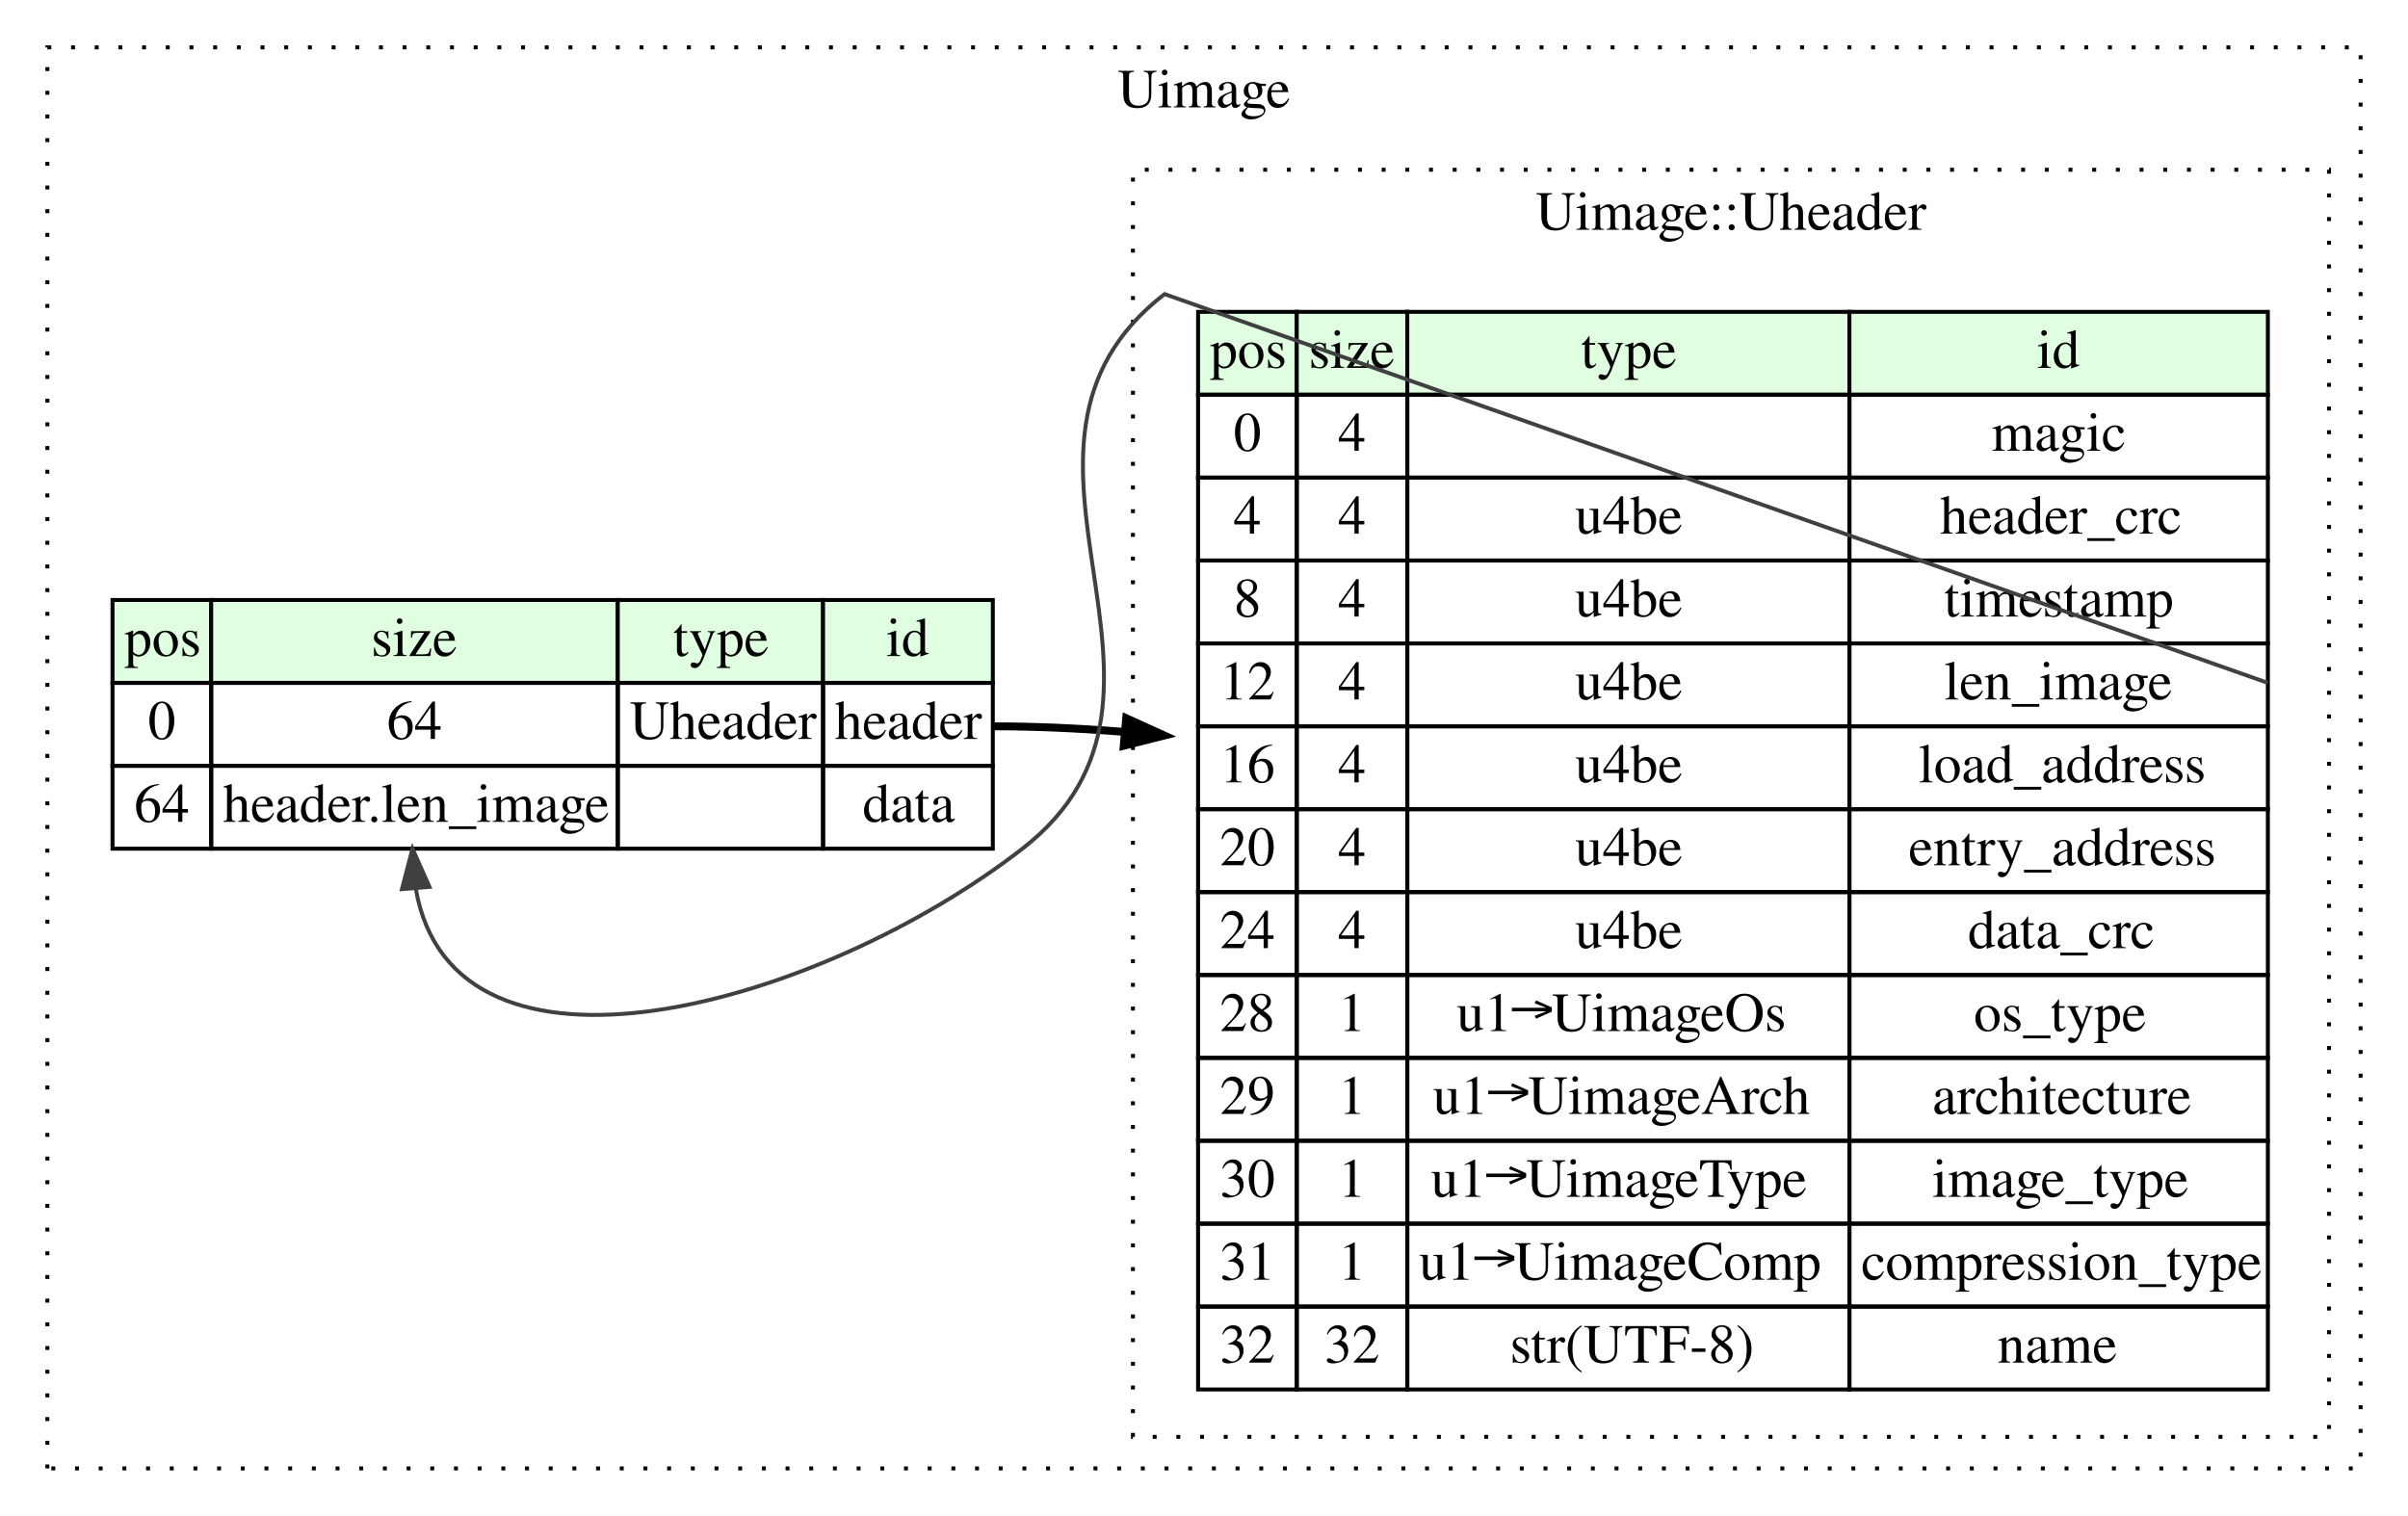
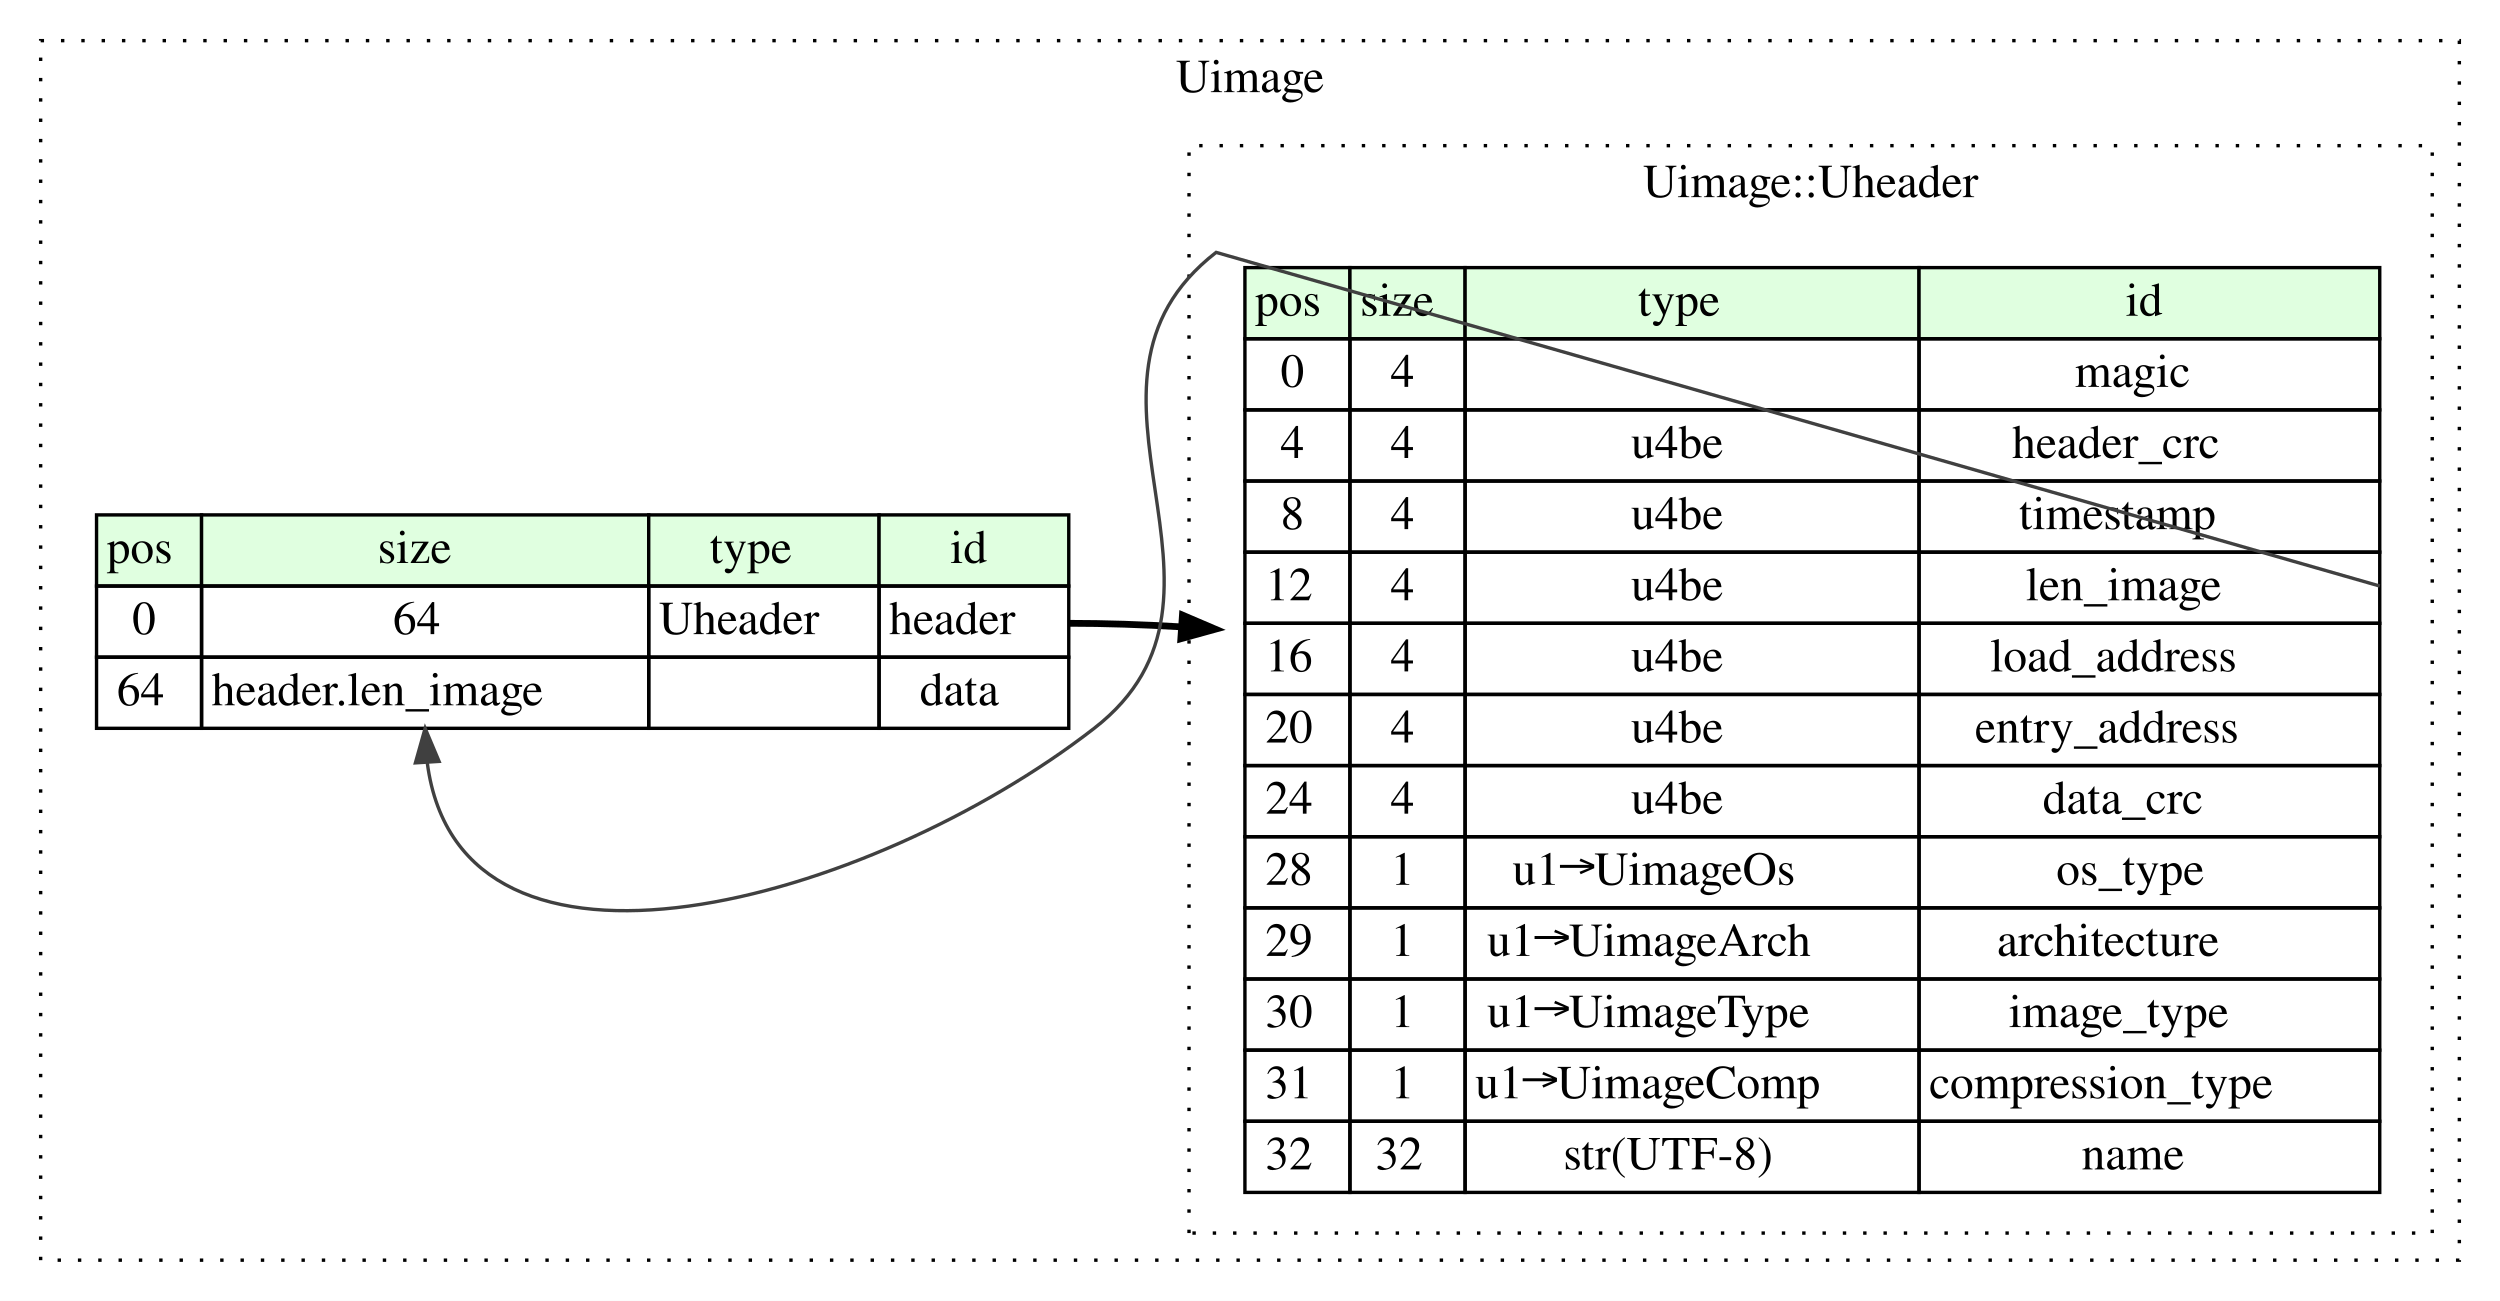
- <svg xmlns="http://www.w3.org/2000/svg" width="610pt" height="384pt" viewBox="0.00 0.00 610.00 384.00">
+ <svg xmlns="http://www.w3.org/2000/svg" width="738pt" height="384pt" viewBox="0.00 0.00 738.00 384.00">
  <g id="graph0" class="graph" transform="scale(1 1) rotate(0) translate(4 380)">
-     <polygon fill="#ffffff" stroke="transparent" points="-4,4 -4,-380 606,-380 606,4 -4,4" />
+     <polygon fill="#ffffff" stroke="transparent" points="-4,4 -4,-380 734,-380 734,4 -4,4" />
    <g id="clust1" class="cluster">
-       <polygon fill="none" stroke="#000000" stroke-dasharray="1,5" points="8,-8 8,-368 594,-368 594,-8 8,-8" />
-       <text text-anchor="middle" x="301" y="-352.8" font-family="Times,serif" font-size="14.00" fill="#000000">Uimage</text>
+       <polygon fill="none" stroke="#000000" stroke-dasharray="1,5" points="8,-8 8,-368 722,-368 722,-8 8,-8" />
+       <text text-anchor="middle" x="365" y="-352.8" font-family="Times,serif" font-size="14.00" fill="#000000">Uimage</text>
    </g>
    <g id="clust2" class="cluster">
-       <polygon fill="none" stroke="#000000" stroke-dasharray="1,5" points="283,-16 283,-337 586,-337 586,-16 283,-16" />
-       <text text-anchor="middle" x="434.5" y="-321.8" font-family="Times,serif" font-size="14.00" fill="#000000">Uimage::Uheader</text>
+       <polygon fill="none" stroke="#000000" stroke-dasharray="1,5" points="347,-16 347,-337 714,-337 714,-16 347,-16" />
+       <text text-anchor="middle" x="530.5" y="-321.8" font-family="Times,serif" font-size="14.00" fill="#000000">Uimage::Uheader</text>
    </g>
    <g id="node1" class="node">
-       <polygon fill="#e0ffe0" stroke="transparent" points="24.5,-207 24.5,-228 49.5,-228 49.5,-207 24.5,-207" />
-       <polygon fill="none" stroke="#000000" points="24.5,-207 24.5,-228 49.5,-228 49.5,-207 24.5,-207" />
+       <polygon fill="#e0ffe0" stroke="transparent" points="24.5,-207 24.5,-228 55.5,-228 55.5,-207 24.5,-207" />
+       <polygon fill="none" stroke="#000000" points="24.5,-207 24.5,-228 55.5,-228 55.5,-207 24.5,-207" />
      <text text-anchor="start" x="27.5" y="-213.8" font-family="Times,serif" font-size="14.00" fill="#000000">pos</text>
-       <polygon fill="#e0ffe0" stroke="transparent" points="49.5,-207 49.5,-228 152.5,-228 152.5,-207 49.5,-207" />
-       <polygon fill="none" stroke="#000000" points="49.5,-207 49.5,-228 152.5,-228 152.5,-207 49.5,-207" />
-       <text text-anchor="start" x="90" y="-213.8" font-family="Times,serif" font-size="14.00" fill="#000000">size</text>
-       <polygon fill="#e0ffe0" stroke="transparent" points="152.5,-207 152.5,-228 204.5,-228 204.5,-207 152.5,-207" />
-       <polygon fill="none" stroke="#000000" points="152.5,-207 152.5,-228 204.5,-228 204.5,-207 152.5,-207" />
-       <text text-anchor="start" x="166.5" y="-213.8" font-family="Times,serif" font-size="14.00" fill="#000000">type</text>
-       <polygon fill="#e0ffe0" stroke="transparent" points="204.5,-207 204.5,-228 247.5,-228 247.5,-207 204.5,-207" />
-       <polygon fill="none" stroke="#000000" points="204.5,-207 204.5,-228 247.5,-228 247.5,-207 204.5,-207" />
-       <text text-anchor="start" x="220.5" y="-213.8" font-family="Times,serif" font-size="14.00" fill="#000000">id</text>
-       <polygon fill="none" stroke="#000000" points="24.5,-186 24.5,-207 49.5,-207 49.5,-186 24.5,-186" />
-       <text text-anchor="start" x="33.5" y="-192.8" font-family="Times,serif" font-size="14.00" fill="#000000">0</text>
-       <polygon fill="none" stroke="#000000" points="49.5,-186 49.5,-207 152.5,-207 152.5,-186 49.5,-186" />
-       <text text-anchor="start" x="94" y="-192.8" font-family="Times,serif" font-size="14.00" fill="#000000">64</text>
-       <polygon fill="none" stroke="#000000" points="152.5,-186 152.5,-207 204.5,-207 204.5,-186 152.5,-186" />
-       <text text-anchor="start" x="155.5" y="-192.8" font-family="Times,serif" font-size="14.00" fill="#000000">Uheader</text>
-       <polygon fill="none" stroke="#000000" points="204.5,-186 204.5,-207 247.5,-207 247.5,-186 204.5,-186" />
-       <text text-anchor="start" x="207.5" y="-192.8" font-family="Times,serif" font-size="14.00" fill="#000000">header</text>
-       <polygon fill="none" stroke="#000000" points="24.5,-165 24.5,-186 49.5,-186 49.5,-165 24.5,-165" />
-       <text text-anchor="start" x="30" y="-171.8" font-family="Times,serif" font-size="14.00" fill="#000000">64</text>
-       <polygon fill="none" stroke="#000000" points="49.5,-165 49.5,-186 152.5,-186 152.5,-165 49.5,-165" />
-       <text text-anchor="start" x="52.5" y="-171.8" font-family="Times,serif" font-size="14.00" fill="#000000">header.len_image</text>
-       <polygon fill="none" stroke="#000000" points="152.5,-165 152.5,-186 204.5,-186 204.5,-165 152.5,-165" />
-       <polygon fill="none" stroke="#000000" points="204.5,-165 204.5,-186 247.5,-186 247.5,-165 204.5,-165" />
-       <text text-anchor="start" x="214.5" y="-171.8" font-family="Times,serif" font-size="14.00" fill="#000000">data</text>
+       <polygon fill="#e0ffe0" stroke="transparent" points="55.5,-207 55.5,-228 187.5,-228 187.5,-207 55.5,-207" />
+       <polygon fill="none" stroke="#000000" points="55.5,-207 55.5,-228 187.5,-228 187.5,-207 55.5,-207" />
+       <text text-anchor="start" x="107.5" y="-213.8" font-family="Times,serif" font-size="14.00" fill="#000000">size</text>
+       <polygon fill="#e0ffe0" stroke="transparent" points="187.5,-207 187.5,-228 255.5,-228 255.5,-207 187.5,-207" />
+       <polygon fill="none" stroke="#000000" points="187.5,-207 187.5,-228 255.5,-228 255.5,-207 187.5,-207" />
+       <text text-anchor="start" x="205.5" y="-213.8" font-family="Times,serif" font-size="14.00" fill="#000000">type</text>
+       <polygon fill="#e0ffe0" stroke="transparent" points="255.5,-207 255.5,-228 311.5,-228 311.5,-207 255.5,-207" />
+       <polygon fill="none" stroke="#000000" points="255.5,-207 255.5,-228 311.5,-228 311.5,-207 255.5,-207" />
+       <text text-anchor="start" x="276.5" y="-213.8" font-family="Times,serif" font-size="14.00" fill="#000000">id</text>
+       <polygon fill="none" stroke="#000000" points="24.5,-186 24.5,-207 55.5,-207 55.5,-186 24.5,-186" />
+       <text text-anchor="start" x="35" y="-192.8" font-family="Times,serif" font-size="14.00" fill="#000000">0</text>
+       <polygon fill="none" stroke="#000000" points="55.5,-186 55.5,-207 187.5,-207 187.5,-186 55.5,-186" />
+       <text text-anchor="start" x="112" y="-192.8" font-family="Times,serif" font-size="14.00" fill="#000000">64</text>
+       <polygon fill="none" stroke="#000000" points="187.5,-186 187.5,-207 255.5,-207 255.5,-186 187.5,-186" />
+       <text text-anchor="start" x="190.5" y="-192.8" font-family="Times,serif" font-size="14.00" fill="#000000">Uheader</text>
+       <polygon fill="none" stroke="#000000" points="255.5,-186 255.5,-207 311.5,-207 311.5,-186 255.5,-186" />
+       <text text-anchor="start" x="258.5" y="-192.8" font-family="Times,serif" font-size="14.00" fill="#000000">header</text>
+       <polygon fill="none" stroke="#000000" points="24.5,-165 24.5,-186 55.5,-186 55.5,-165 24.5,-165" />
+       <text text-anchor="start" x="30.5" y="-171.8" font-family="Times,serif" font-size="14.00" fill="#000000">64</text>
+       <polygon fill="none" stroke="#000000" points="55.5,-165 55.5,-186 187.5,-186 187.5,-165 55.5,-165" />
+       <text text-anchor="start" x="58.5" y="-171.8" font-family="Times,serif" font-size="14.00" fill="#000000">header.len_image</text>
+       <polygon fill="none" stroke="#000000" points="187.5,-165 187.5,-186 255.5,-186 255.5,-165 187.5,-165" />
+       <polygon fill="none" stroke="#000000" points="255.5,-165 255.5,-186 311.5,-186 311.5,-165 255.5,-165" />
+       <text text-anchor="start" x="267.5" y="-171.8" font-family="Times,serif" font-size="14.00" fill="#000000">data</text>
    </g>
    <g id="node2" class="node">
-       <polygon fill="#e0ffe0" stroke="transparent" points="299.5,-280 299.5,-301 324.5,-301 324.5,-280 299.5,-280" />
-       <polygon fill="none" stroke="#000000" points="299.5,-280 299.5,-301 324.5,-301 324.5,-280 299.5,-280" />
-       <text text-anchor="start" x="302.5" y="-286.8" font-family="Times,serif" font-size="14.00" fill="#000000">pos</text>
-       <polygon fill="#e0ffe0" stroke="transparent" points="324.5,-280 324.5,-301 352.5,-301 352.5,-280 324.5,-280" />
-       <polygon fill="none" stroke="#000000" points="324.5,-280 324.5,-301 352.5,-301 352.5,-280 324.5,-280" />
-       <text text-anchor="start" x="327.5" y="-286.8" font-family="Times,serif" font-size="14.00" fill="#000000">size</text>
-       <polygon fill="#e0ffe0" stroke="transparent" points="352.5,-280 352.5,-301 464.5,-301 464.5,-280 352.5,-280" />
-       <polygon fill="none" stroke="#000000" points="352.5,-280 352.5,-301 464.5,-301 464.5,-280 352.5,-280" />
-       <text text-anchor="start" x="396.5" y="-286.8" font-family="Times,serif" font-size="14.00" fill="#000000">type</text>
-       <polygon fill="#e0ffe0" stroke="transparent" points="464.5,-280 464.5,-301 570.5,-301 570.5,-280 464.5,-280" />
-       <polygon fill="none" stroke="#000000" points="464.5,-280 464.5,-301 570.5,-301 570.5,-280 464.5,-280" />
-       <text text-anchor="start" x="512" y="-286.8" font-family="Times,serif" font-size="14.00" fill="#000000">id</text>
-       <polygon fill="none" stroke="#000000" points="299.5,-259 299.5,-280 324.5,-280 324.5,-259 299.5,-259" />
-       <text text-anchor="start" x="308.5" y="-265.8" font-family="Times,serif" font-size="14.00" fill="#000000">0</text>
-       <polygon fill="none" stroke="#000000" points="324.5,-259 324.5,-280 352.5,-280 352.5,-259 324.5,-259" />
-       <text text-anchor="start" x="335" y="-265.8" font-family="Times,serif" font-size="14.00" fill="#000000">4</text>
-       <polygon fill="none" stroke="#000000" points="352.5,-259 352.5,-280 464.5,-280 464.5,-259 352.5,-259" />
-       <polygon fill="none" stroke="#000000" points="464.5,-259 464.5,-280 570.5,-280 570.5,-259 464.5,-259" />
-       <text text-anchor="start" x="500.5" y="-265.8" font-family="Times,serif" font-size="14.00" fill="#000000">magic</text>
-       <polygon fill="none" stroke="#000000" points="299.5,-238 299.5,-259 324.5,-259 324.5,-238 299.5,-238" />
-       <text text-anchor="start" x="308.5" y="-244.8" font-family="Times,serif" font-size="14.00" fill="#000000">4</text>
-       <polygon fill="none" stroke="#000000" points="324.5,-238 324.5,-259 352.5,-259 352.5,-238 324.5,-238" />
-       <text text-anchor="start" x="335" y="-244.8" font-family="Times,serif" font-size="14.00" fill="#000000">4</text>
-       <polygon fill="none" stroke="#000000" points="352.5,-238 352.5,-259 464.5,-259 464.5,-238 352.5,-238" />
-       <text text-anchor="start" x="395" y="-244.8" font-family="Times,serif" font-size="14.00" fill="#000000">u4be</text>
-       <polygon fill="none" stroke="#000000" points="464.5,-238 464.5,-259 570.5,-259 570.5,-238 464.5,-238" />
-       <text text-anchor="start" x="487.5" y="-244.8" font-family="Times,serif" font-size="14.00" fill="#000000">header_crc</text>
-       <polygon fill="none" stroke="#000000" points="299.5,-217 299.5,-238 324.5,-238 324.5,-217 299.5,-217" />
-       <text text-anchor="start" x="308.5" y="-223.8" font-family="Times,serif" font-size="14.00" fill="#000000">8</text>
-       <polygon fill="none" stroke="#000000" points="324.5,-217 324.5,-238 352.5,-238 352.5,-217 324.5,-217" />
-       <text text-anchor="start" x="335" y="-223.8" font-family="Times,serif" font-size="14.00" fill="#000000">4</text>
-       <polygon fill="none" stroke="#000000" points="352.5,-217 352.5,-238 464.5,-238 464.5,-217 352.5,-217" />
-       <text text-anchor="start" x="395" y="-223.8" font-family="Times,serif" font-size="14.00" fill="#000000">u4be</text>
-       <polygon fill="none" stroke="#000000" points="464.5,-217 464.5,-238 570.5,-238 570.5,-217 464.5,-217" />
-       <text text-anchor="start" x="488.5" y="-223.8" font-family="Times,serif" font-size="14.00" fill="#000000">timestamp</text>
-       <polygon fill="none" stroke="#000000" points="299.5,-196 299.5,-217 324.5,-217 324.5,-196 299.5,-196" />
-       <text text-anchor="start" x="305" y="-202.8" font-family="Times,serif" font-size="14.00" fill="#000000">12</text>
-       <polygon fill="none" stroke="#000000" points="324.5,-196 324.5,-217 352.5,-217 352.5,-196 324.5,-196" />
-       <text text-anchor="start" x="335" y="-202.8" font-family="Times,serif" font-size="14.00" fill="#000000">4</text>
-       <polygon fill="none" stroke="#000000" points="352.5,-196 352.5,-217 464.5,-217 464.5,-196 352.5,-196" />
-       <text text-anchor="start" x="395" y="-202.8" font-family="Times,serif" font-size="14.00" fill="#000000">u4be</text>
-       <polygon fill="none" stroke="#000000" points="464.5,-196 464.5,-217 570.5,-217 570.5,-196 464.5,-196" />
-       <text text-anchor="start" x="488.5" y="-202.8" font-family="Times,serif" font-size="14.00" fill="#000000">len_image</text>
-       <polygon fill="none" stroke="#000000" points="299.5,-175 299.5,-196 324.5,-196 324.5,-175 299.5,-175" />
-       <text text-anchor="start" x="305" y="-181.8" font-family="Times,serif" font-size="14.00" fill="#000000">16</text>
-       <polygon fill="none" stroke="#000000" points="324.5,-175 324.5,-196 352.5,-196 352.5,-175 324.5,-175" />
-       <text text-anchor="start" x="335" y="-181.8" font-family="Times,serif" font-size="14.00" fill="#000000">4</text>
-       <polygon fill="none" stroke="#000000" points="352.5,-175 352.5,-196 464.5,-196 464.5,-175 352.5,-175" />
-       <text text-anchor="start" x="395" y="-181.8" font-family="Times,serif" font-size="14.00" fill="#000000">u4be</text>
-       <polygon fill="none" stroke="#000000" points="464.5,-175 464.5,-196 570.5,-196 570.5,-175 464.5,-175" />
-       <text text-anchor="start" x="482" y="-181.8" font-family="Times,serif" font-size="14.00" fill="#000000">load_address</text>
-       <polygon fill="none" stroke="#000000" points="299.5,-154 299.5,-175 324.5,-175 324.5,-154 299.5,-154" />
-       <text text-anchor="start" x="305" y="-160.8" font-family="Times,serif" font-size="14.00" fill="#000000">20</text>
-       <polygon fill="none" stroke="#000000" points="324.5,-154 324.5,-175 352.5,-175 352.5,-154 324.5,-154" />
-       <text text-anchor="start" x="335" y="-160.8" font-family="Times,serif" font-size="14.00" fill="#000000">4</text>
-       <polygon fill="none" stroke="#000000" points="352.5,-154 352.5,-175 464.5,-175 464.5,-154 352.5,-154" />
-       <text text-anchor="start" x="395" y="-160.8" font-family="Times,serif" font-size="14.00" fill="#000000">u4be</text>
-       <polygon fill="none" stroke="#000000" points="464.5,-154 464.5,-175 570.5,-175 570.5,-154 464.5,-154" />
-       <text text-anchor="start" x="479.5" y="-160.8" font-family="Times,serif" font-size="14.00" fill="#000000">entry_address</text>
-       <polygon fill="none" stroke="#000000" points="299.5,-133 299.5,-154 324.5,-154 324.5,-133 299.5,-133" />
-       <text text-anchor="start" x="305" y="-139.8" font-family="Times,serif" font-size="14.00" fill="#000000">24</text>
-       <polygon fill="none" stroke="#000000" points="324.5,-133 324.5,-154 352.5,-154 352.5,-133 324.5,-133" />
-       <text text-anchor="start" x="335" y="-139.8" font-family="Times,serif" font-size="14.00" fill="#000000">4</text>
-       <polygon fill="none" stroke="#000000" points="352.5,-133 352.5,-154 464.5,-154 464.5,-133 352.5,-133" />
-       <text text-anchor="start" x="395" y="-139.8" font-family="Times,serif" font-size="14.00" fill="#000000">u4be</text>
-       <polygon fill="none" stroke="#000000" points="464.5,-133 464.5,-154 570.5,-154 570.5,-133 464.5,-133" />
-       <text text-anchor="start" x="494.5" y="-139.8" font-family="Times,serif" font-size="14.00" fill="#000000">data_crc</text>
-       <polygon fill="none" stroke="#000000" points="299.5,-112 299.5,-133 324.5,-133 324.5,-112 299.5,-112" />
-       <text text-anchor="start" x="305" y="-118.8" font-family="Times,serif" font-size="14.00" fill="#000000">28</text>
-       <polygon fill="none" stroke="#000000" points="324.5,-112 324.5,-133 352.5,-133 352.5,-112 324.5,-112" />
-       <text text-anchor="start" x="335" y="-118.8" font-family="Times,serif" font-size="14.00" fill="#000000">1</text>
-       <polygon fill="none" stroke="#000000" points="352.5,-112 352.5,-133 464.5,-133 464.5,-112 352.5,-112" />
-       <text text-anchor="start" x="365" y="-118.8" font-family="Times,serif" font-size="14.00" fill="#000000">u1→UimageOs</text>
-       <polygon fill="none" stroke="#000000" points="464.5,-112 464.5,-133 570.5,-133 570.5,-112 464.5,-112" />
-       <text text-anchor="start" x="496" y="-118.8" font-family="Times,serif" font-size="14.00" fill="#000000">os_type</text>
-       <polygon fill="none" stroke="#000000" points="299.5,-91 299.5,-112 324.5,-112 324.5,-91 299.5,-91" />
-       <text text-anchor="start" x="305" y="-97.8" font-family="Times,serif" font-size="14.00" fill="#000000">29</text>
-       <polygon fill="none" stroke="#000000" points="324.5,-91 324.5,-112 352.5,-112 352.5,-91 324.5,-91" />
-       <text text-anchor="start" x="335" y="-97.8" font-family="Times,serif" font-size="14.00" fill="#000000">1</text>
-       <polygon fill="none" stroke="#000000" points="352.5,-91 352.5,-112 464.5,-112 464.5,-91 352.5,-91" />
-       <text text-anchor="start" x="359" y="-97.8" font-family="Times,serif" font-size="14.00" fill="#000000">u1→UimageArch</text>
-       <polygon fill="none" stroke="#000000" points="464.5,-91 464.5,-112 570.5,-112 570.5,-91 464.5,-91" />
-       <text text-anchor="start" x="485.5" y="-97.8" font-family="Times,serif" font-size="14.00" fill="#000000">architecture</text>
-       <polygon fill="none" stroke="#000000" points="299.5,-70 299.5,-91 324.5,-91 324.5,-70 299.5,-70" />
-       <text text-anchor="start" x="305" y="-76.8" font-family="Times,serif" font-size="14.00" fill="#000000">30</text>
-       <polygon fill="none" stroke="#000000" points="324.5,-70 324.5,-91 352.5,-91 352.5,-70 324.5,-70" />
-       <text text-anchor="start" x="335" y="-76.8" font-family="Times,serif" font-size="14.00" fill="#000000">1</text>
-       <polygon fill="none" stroke="#000000" points="352.5,-70 352.5,-91 464.5,-91 464.5,-70 352.5,-70" />
-       <text text-anchor="start" x="358.5" y="-76.8" font-family="Times,serif" font-size="14.00" fill="#000000">u1→UimageType</text>
-       <polygon fill="none" stroke="#000000" points="464.5,-70 464.5,-91 570.5,-91 570.5,-70 464.5,-70" />
-       <text text-anchor="start" x="485.5" y="-76.8" font-family="Times,serif" font-size="14.00" fill="#000000">image_type</text>
-       <polygon fill="none" stroke="#000000" points="299.5,-49 299.5,-70 324.5,-70 324.5,-49 299.5,-49" />
-       <text text-anchor="start" x="305" y="-55.8" font-family="Times,serif" font-size="14.00" fill="#000000">31</text>
-       <polygon fill="none" stroke="#000000" points="324.5,-49 324.5,-70 352.5,-70 352.5,-49 324.5,-49" />
-       <text text-anchor="start" x="335" y="-55.8" font-family="Times,serif" font-size="14.00" fill="#000000">1</text>
-       <polygon fill="none" stroke="#000000" points="352.5,-49 352.5,-70 464.5,-70 464.5,-49 352.5,-49" />
-       <text text-anchor="start" x="355.5" y="-55.8" font-family="Times,serif" font-size="14.00" fill="#000000">u1→UimageComp</text>
-       <polygon fill="none" stroke="#000000" points="464.5,-49 464.5,-70 570.5,-70 570.5,-49 464.5,-49" />
-       <text text-anchor="start" x="467.5" y="-55.8" font-family="Times,serif" font-size="14.00" fill="#000000">compression_type</text>
-       <polygon fill="none" stroke="#000000" points="299.5,-28 299.5,-49 324.5,-49 324.5,-28 299.5,-28" />
-       <text text-anchor="start" x="305" y="-34.8" font-family="Times,serif" font-size="14.00" fill="#000000">32</text>
-       <polygon fill="none" stroke="#000000" points="324.5,-28 324.5,-49 352.5,-49 352.5,-28 324.5,-28" />
-       <text text-anchor="start" x="331.5" y="-34.8" font-family="Times,serif" font-size="14.00" fill="#000000">32</text>
-       <polygon fill="none" stroke="#000000" points="352.5,-28 352.5,-49 464.5,-49 464.5,-28 352.5,-28" />
-       <text text-anchor="start" x="378.5" y="-34.8" font-family="Times,serif" font-size="14.00" fill="#000000">str(UTF-8)</text>
-       <polygon fill="none" stroke="#000000" points="464.5,-28 464.5,-49 570.5,-49 570.5,-28 464.5,-28" />
-       <text text-anchor="start" x="502" y="-34.8" font-family="Times,serif" font-size="14.00" fill="#000000">name</text>
+       <polygon fill="#e0ffe0" stroke="transparent" points="363.5,-280 363.5,-301 394.5,-301 394.5,-280 363.5,-280" />
+       <polygon fill="none" stroke="#000000" points="363.5,-280 363.5,-301 394.5,-301 394.5,-280 363.5,-280" />
+       <text text-anchor="start" x="366.5" y="-286.8" font-family="Times,serif" font-size="14.00" fill="#000000">pos</text>
+       <polygon fill="#e0ffe0" stroke="transparent" points="394.5,-280 394.5,-301 428.5,-301 428.5,-280 394.5,-280" />
+       <polygon fill="none" stroke="#000000" points="394.5,-280 394.5,-301 428.5,-301 428.5,-280 394.5,-280" />
+       <text text-anchor="start" x="397.5" y="-286.8" font-family="Times,serif" font-size="14.00" fill="#000000">size</text>
+       <polygon fill="#e0ffe0" stroke="transparent" points="428.5,-280 428.5,-301 562.5,-301 562.5,-280 428.5,-280" />
+       <polygon fill="none" stroke="#000000" points="428.5,-280 428.5,-301 562.5,-301 562.5,-280 428.5,-280" />
+       <text text-anchor="start" x="479.5" y="-286.8" font-family="Times,serif" font-size="14.00" fill="#000000">type</text>
+       <polygon fill="#e0ffe0" stroke="transparent" points="562.5,-280 562.5,-301 698.5,-301 698.5,-280 562.5,-280" />
+       <polygon fill="none" stroke="#000000" points="562.5,-280 562.5,-301 698.5,-301 698.5,-280 562.5,-280" />
+       <text text-anchor="start" x="623.5" y="-286.8" font-family="Times,serif" font-size="14.00" fill="#000000">id</text>
+       <polygon fill="none" stroke="#000000" points="363.5,-259 363.5,-280 394.5,-280 394.5,-259 363.5,-259" />
+       <text text-anchor="start" x="374" y="-265.8" font-family="Times,serif" font-size="14.00" fill="#000000">0</text>
+       <polygon fill="none" stroke="#000000" points="394.5,-259 394.5,-280 428.5,-280 428.5,-259 394.5,-259" />
+       <text text-anchor="start" x="406.5" y="-265.8" font-family="Times,serif" font-size="14.00" fill="#000000">4</text>
+       <polygon fill="none" stroke="#000000" points="428.5,-259 428.5,-280 562.5,-280 562.5,-259 428.5,-259" />
+       <polygon fill="none" stroke="#000000" points="562.5,-259 562.5,-280 698.5,-280 698.5,-259 562.5,-259" />
+       <text text-anchor="start" x="608.5" y="-265.8" font-family="Times,serif" font-size="14.00" fill="#000000">magic</text>
+       <polygon fill="none" stroke="#000000" points="363.5,-238 363.5,-259 394.5,-259 394.5,-238 363.5,-238" />
+       <text text-anchor="start" x="374" y="-244.8" font-family="Times,serif" font-size="14.00" fill="#000000">4</text>
+       <polygon fill="none" stroke="#000000" points="394.5,-238 394.5,-259 428.5,-259 428.5,-238 394.5,-238" />
+       <text text-anchor="start" x="406.5" y="-244.8" font-family="Times,serif" font-size="14.00" fill="#000000">4</text>
+       <polygon fill="none" stroke="#000000" points="428.5,-238 428.5,-259 562.5,-259 562.5,-238 428.5,-238" />
+       <text text-anchor="start" x="477.5" y="-244.8" font-family="Times,serif" font-size="14.00" fill="#000000">u4be</text>
+       <polygon fill="none" stroke="#000000" points="562.5,-238 562.5,-259 698.5,-259 698.5,-238 562.5,-238" />
+       <text text-anchor="start" x="590" y="-244.8" font-family="Times,serif" font-size="14.00" fill="#000000">header_crc</text>
+       <polygon fill="none" stroke="#000000" points="363.5,-217 363.5,-238 394.5,-238 394.5,-217 363.5,-217" />
+       <text text-anchor="start" x="374" y="-223.8" font-family="Times,serif" font-size="14.00" fill="#000000">8</text>
+       <polygon fill="none" stroke="#000000" points="394.5,-217 394.5,-238 428.5,-238 428.5,-217 394.5,-217" />
+       <text text-anchor="start" x="406.5" y="-223.8" font-family="Times,serif" font-size="14.00" fill="#000000">4</text>
+       <polygon fill="none" stroke="#000000" points="428.5,-217 428.5,-238 562.5,-238 562.5,-217 428.5,-217" />
+       <text text-anchor="start" x="477.5" y="-223.8" font-family="Times,serif" font-size="14.00" fill="#000000">u4be</text>
+       <polygon fill="none" stroke="#000000" points="562.5,-217 562.5,-238 698.5,-238 698.5,-217 562.5,-217" />
+       <text text-anchor="start" x="592" y="-223.8" font-family="Times,serif" font-size="14.00" fill="#000000">timestamp</text>
+       <polygon fill="none" stroke="#000000" points="363.5,-196 363.5,-217 394.5,-217 394.5,-196 363.5,-196" />
+       <text text-anchor="start" x="369.5" y="-202.8" font-family="Times,serif" font-size="14.00" fill="#000000">12</text>
+       <polygon fill="none" stroke="#000000" points="394.5,-196 394.5,-217 428.5,-217 428.5,-196 394.5,-196" />
+       <text text-anchor="start" x="406.5" y="-202.8" font-family="Times,serif" font-size="14.00" fill="#000000">4</text>
+       <polygon fill="none" stroke="#000000" points="428.5,-196 428.5,-217 562.5,-217 562.5,-196 428.5,-196" />
+       <text text-anchor="start" x="477.5" y="-202.8" font-family="Times,serif" font-size="14.00" fill="#000000">u4be</text>
+       <polygon fill="none" stroke="#000000" points="562.5,-196 562.5,-217 698.5,-217 698.5,-196 562.5,-196" />
+       <text text-anchor="start" x="594" y="-202.8" font-family="Times,serif" font-size="14.00" fill="#000000">len_image</text>
+       <polygon fill="none" stroke="#000000" points="363.5,-175 363.5,-196 394.5,-196 394.5,-175 363.5,-175" />
+       <text text-anchor="start" x="369.5" y="-181.8" font-family="Times,serif" font-size="14.00" fill="#000000">16</text>
+       <polygon fill="none" stroke="#000000" points="394.5,-175 394.5,-196 428.5,-196 428.5,-175 394.5,-175" />
+       <text text-anchor="start" x="406.5" y="-181.8" font-family="Times,serif" font-size="14.00" fill="#000000">4</text>
+       <polygon fill="none" stroke="#000000" points="428.5,-175 428.5,-196 562.5,-196 562.5,-175 428.5,-175" />
+       <text text-anchor="start" x="477.5" y="-181.8" font-family="Times,serif" font-size="14.00" fill="#000000">u4be</text>
+       <polygon fill="none" stroke="#000000" points="562.5,-175 562.5,-196 698.5,-196 698.5,-175 562.5,-175" />
+       <text text-anchor="start" x="583.5" y="-181.8" font-family="Times,serif" font-size="14.00" fill="#000000">load_address</text>
+       <polygon fill="none" stroke="#000000" points="363.5,-154 363.5,-175 394.5,-175 394.5,-154 363.5,-154" />
+       <text text-anchor="start" x="369.5" y="-160.8" font-family="Times,serif" font-size="14.00" fill="#000000">20</text>
+       <polygon fill="none" stroke="#000000" points="394.5,-154 394.5,-175 428.5,-175 428.5,-154 394.5,-154" />
+       <text text-anchor="start" x="406.5" y="-160.8" font-family="Times,serif" font-size="14.00" fill="#000000">4</text>
+       <polygon fill="none" stroke="#000000" points="428.5,-154 428.5,-175 562.5,-175 562.5,-154 428.5,-154" />
+       <text text-anchor="start" x="477.5" y="-160.8" font-family="Times,serif" font-size="14.00" fill="#000000">u4be</text>
+       <polygon fill="none" stroke="#000000" points="562.5,-154 562.5,-175 698.5,-175 698.5,-154 562.5,-154" />
+       <text text-anchor="start" x="579" y="-160.8" font-family="Times,serif" font-size="14.00" fill="#000000">entry_address</text>
+       <polygon fill="none" stroke="#000000" points="363.5,-133 363.5,-154 394.5,-154 394.5,-133 363.5,-133" />
+       <text text-anchor="start" x="369.5" y="-139.8" font-family="Times,serif" font-size="14.00" fill="#000000">24</text>
+       <polygon fill="none" stroke="#000000" points="394.5,-133 394.5,-154 428.5,-154 428.5,-133 394.5,-133" />
+       <text text-anchor="start" x="406.5" y="-139.8" font-family="Times,serif" font-size="14.00" fill="#000000">4</text>
+       <polygon fill="none" stroke="#000000" points="428.5,-133 428.5,-154 562.5,-154 562.5,-133 428.5,-133" />
+       <text text-anchor="start" x="477.5" y="-139.8" font-family="Times,serif" font-size="14.00" fill="#000000">u4be</text>
+       <polygon fill="none" stroke="#000000" points="562.5,-133 562.5,-154 698.5,-154 698.5,-133 562.5,-133" />
+       <text text-anchor="start" x="599" y="-139.8" font-family="Times,serif" font-size="14.00" fill="#000000">data_crc</text>
+       <polygon fill="none" stroke="#000000" points="363.5,-112 363.5,-133 394.5,-133 394.5,-112 363.5,-112" />
+       <text text-anchor="start" x="369.5" y="-118.8" font-family="Times,serif" font-size="14.00" fill="#000000">28</text>
+       <polygon fill="none" stroke="#000000" points="394.5,-112 394.5,-133 428.5,-133 428.5,-112 394.5,-112" />
+       <text text-anchor="start" x="406.5" y="-118.8" font-family="Times,serif" font-size="14.00" fill="#000000">1</text>
+       <polygon fill="none" stroke="#000000" points="428.5,-112 428.5,-133 562.5,-133 562.5,-112 428.5,-112" />
+       <text text-anchor="start" x="442.5" y="-118.8" font-family="Times,serif" font-size="14.00" fill="#000000">u1→UimageOs</text>
+       <polygon fill="none" stroke="#000000" points="562.5,-112 562.5,-133 698.5,-133 698.5,-112 562.5,-112" />
+       <text text-anchor="start" x="603" y="-118.8" font-family="Times,serif" font-size="14.00" fill="#000000">os_type</text>
+       <polygon fill="none" stroke="#000000" points="363.5,-91 363.5,-112 394.5,-112 394.5,-91 363.5,-91" />
+       <text text-anchor="start" x="369.5" y="-97.8" font-family="Times,serif" font-size="14.00" fill="#000000">29</text>
+       <polygon fill="none" stroke="#000000" points="394.5,-91 394.5,-112 428.5,-112 428.5,-91 394.5,-91" />
+       <text text-anchor="start" x="406.5" y="-97.8" font-family="Times,serif" font-size="14.00" fill="#000000">1</text>
+       <polygon fill="none" stroke="#000000" points="428.5,-91 428.5,-112 562.5,-112 562.5,-91 428.5,-91" />
+       <text text-anchor="start" x="435" y="-97.8" font-family="Times,serif" font-size="14.00" fill="#000000">u1→UimageArch</text>
+       <polygon fill="none" stroke="#000000" points="562.5,-91 562.5,-112 698.5,-112 698.5,-91 562.5,-91" />
+       <text text-anchor="start" x="585.5" y="-97.8" font-family="Times,serif" font-size="14.00" fill="#000000">architecture</text>
+       <polygon fill="none" stroke="#000000" points="363.5,-70 363.5,-91 394.5,-91 394.5,-70 363.5,-70" />
+       <text text-anchor="start" x="369.5" y="-76.8" font-family="Times,serif" font-size="14.00" fill="#000000">30</text>
+       <polygon fill="none" stroke="#000000" points="394.5,-70 394.5,-91 428.5,-91 428.5,-70 394.5,-70" />
+       <text text-anchor="start" x="406.5" y="-76.8" font-family="Times,serif" font-size="14.00" fill="#000000">1</text>
+       <polygon fill="none" stroke="#000000" points="428.5,-70 428.5,-91 562.5,-91 562.5,-70 428.5,-70" />
+       <text text-anchor="start" x="435" y="-76.8" font-family="Times,serif" font-size="14.00" fill="#000000">u1→UimageType</text>
+       <polygon fill="none" stroke="#000000" points="562.5,-70 562.5,-91 698.5,-91 698.5,-70 562.5,-70" />
+       <text text-anchor="start" x="589" y="-76.8" font-family="Times,serif" font-size="14.00" fill="#000000">image_type</text>
+       <polygon fill="none" stroke="#000000" points="363.5,-49 363.5,-70 394.5,-70 394.5,-49 363.5,-49" />
+       <text text-anchor="start" x="369.5" y="-55.8" font-family="Times,serif" font-size="14.00" fill="#000000">31</text>
+       <polygon fill="none" stroke="#000000" points="394.5,-49 394.5,-70 428.5,-70 428.5,-49 394.5,-49" />
+       <text text-anchor="start" x="406.5" y="-55.8" font-family="Times,serif" font-size="14.00" fill="#000000">1</text>
+       <polygon fill="none" stroke="#000000" points="428.5,-49 428.5,-70 562.5,-70 562.5,-49 428.5,-49" />
+       <text text-anchor="start" x="431.5" y="-55.8" font-family="Times,serif" font-size="14.00" fill="#000000">u1→UimageComp</text>
+       <polygon fill="none" stroke="#000000" points="562.5,-49 562.5,-70 698.5,-70 698.5,-49 562.5,-49" />
+       <text text-anchor="start" x="565.5" y="-55.8" font-family="Times,serif" font-size="14.00" fill="#000000">compression_type</text>
+       <polygon fill="none" stroke="#000000" points="363.5,-28 363.5,-49 394.5,-49 394.5,-28 363.5,-28" />
+       <text text-anchor="start" x="369.5" y="-34.8" font-family="Times,serif" font-size="14.00" fill="#000000">32</text>
+       <polygon fill="none" stroke="#000000" points="394.5,-28 394.5,-49 428.5,-49 428.5,-28 394.5,-28" />
+       <text text-anchor="start" x="402" y="-34.8" font-family="Times,serif" font-size="14.00" fill="#000000">32</text>
+       <polygon fill="none" stroke="#000000" points="428.5,-28 428.5,-49 562.5,-49 562.5,-28 428.5,-28" />
+       <text text-anchor="start" x="457.5" y="-34.8" font-family="Times,serif" font-size="14.00" fill="#000000">str(UTF-8)</text>
+       <polygon fill="none" stroke="#000000" points="562.5,-28 562.5,-49 698.5,-49 698.5,-28 562.5,-28" />
+       <text text-anchor="start" x="610.5" y="-34.8" font-family="Times,serif" font-size="14.00" fill="#000000">name</text>
    </g>
    <g id="edge1" class="edge">
-       <path fill="none" stroke="#000000" stroke-width="2" d="M247.5,-196C258.334,-196 269.474,-195.487 280.663,-194.594" />
-       <polygon fill="#000000" stroke="#000000" stroke-width="2" points="281.297,-198.051 290.944,-193.67 280.671,-191.079 281.297,-198.051" />
+       <path fill="none" stroke="#000000" stroke-width="2" d="M311.5,-196C322.305,-196 333.379,-195.625 344.535,-194.959" />
+       <polygon fill="#000000" stroke="#000000" stroke-width="2" points="345.055,-198.432 354.797,-194.267 344.584,-191.448 345.055,-198.432" />
    </g>
    <g id="edge2" class="edge">
-       <path fill="none" stroke="#404040" d="M570.5,-207C570.5,-207 291,-305.5 291,-305.5 240.075,-265.978 305.925,-204.522 255,-165 203.614,-125.12 110.946,-99.178 101.315,-154.919" />
-       <polygon fill="#404040" stroke="#404040" points="97.817,-154.75 100.5,-165 104.794,-155.315 97.817,-154.75" />
+       <path fill="none" stroke="#404040" d="M698.5,-207C698.5,-207 355,-305.5 355,-305.5 304.075,-265.978 369.925,-204.522 319,-165 252.5,-113.391 131.914,-80.041 122.134,-154.807" />
+       <polygon fill="#404040" stroke="#404040" points="118.627,-154.802 121.5,-165 125.614,-155.237 118.627,-154.802" />
    </g>
  </g>
</svg>
